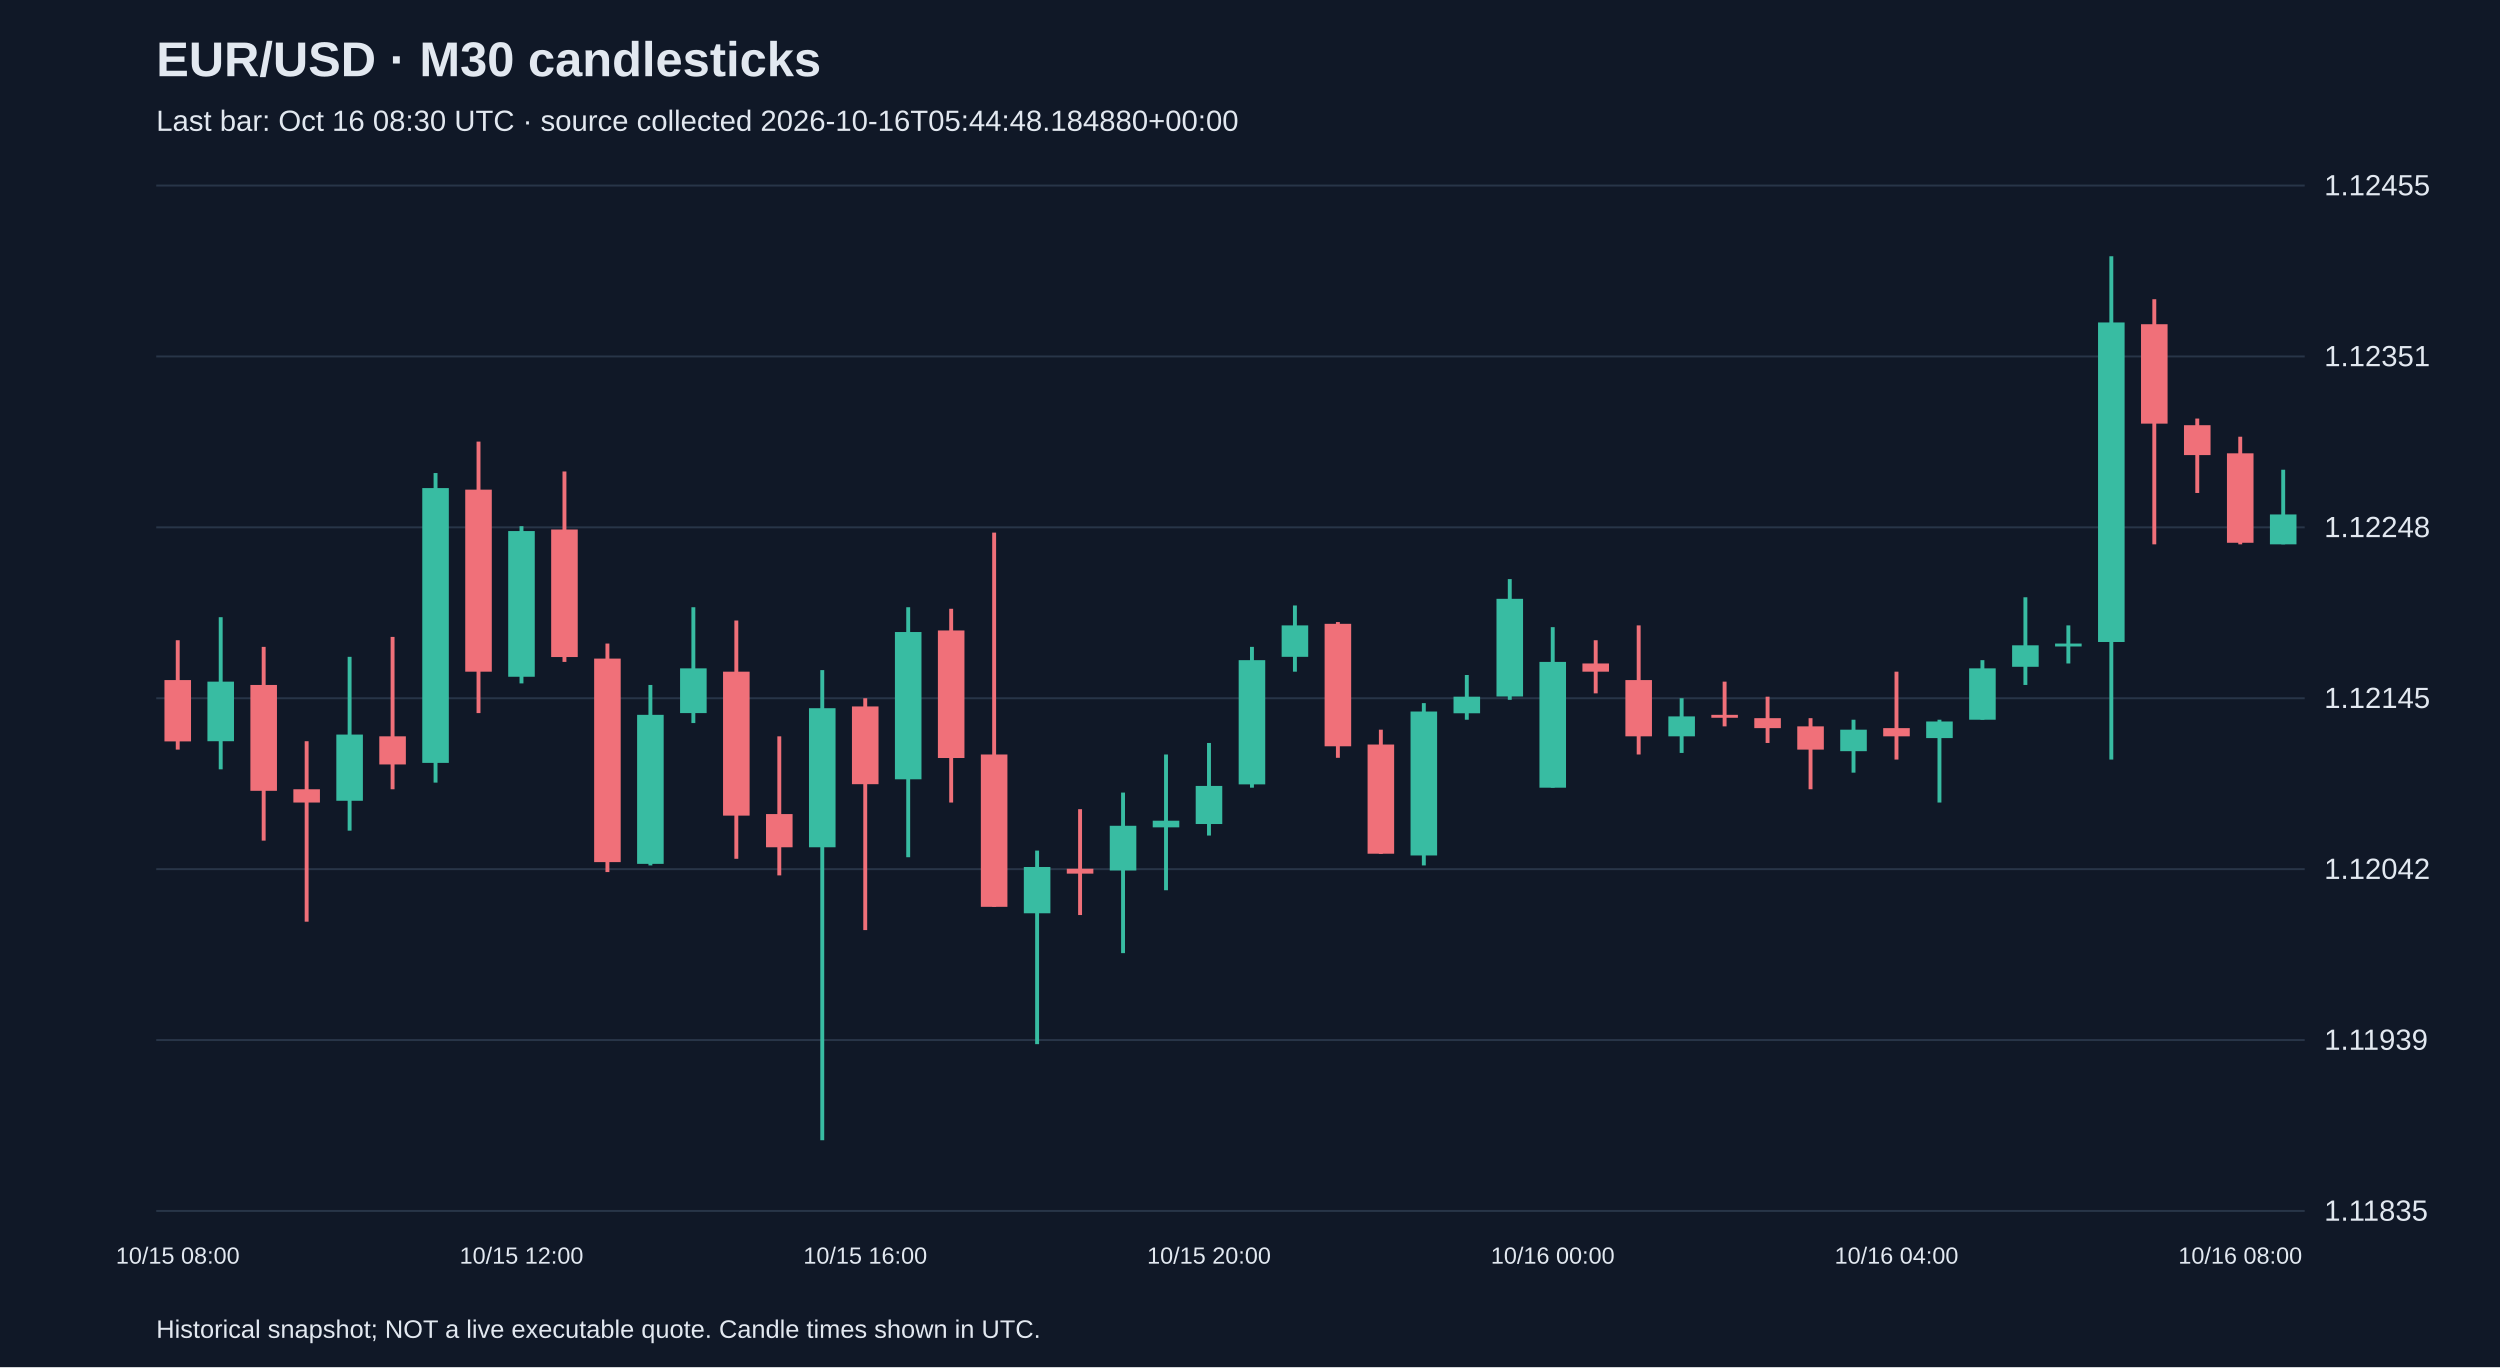
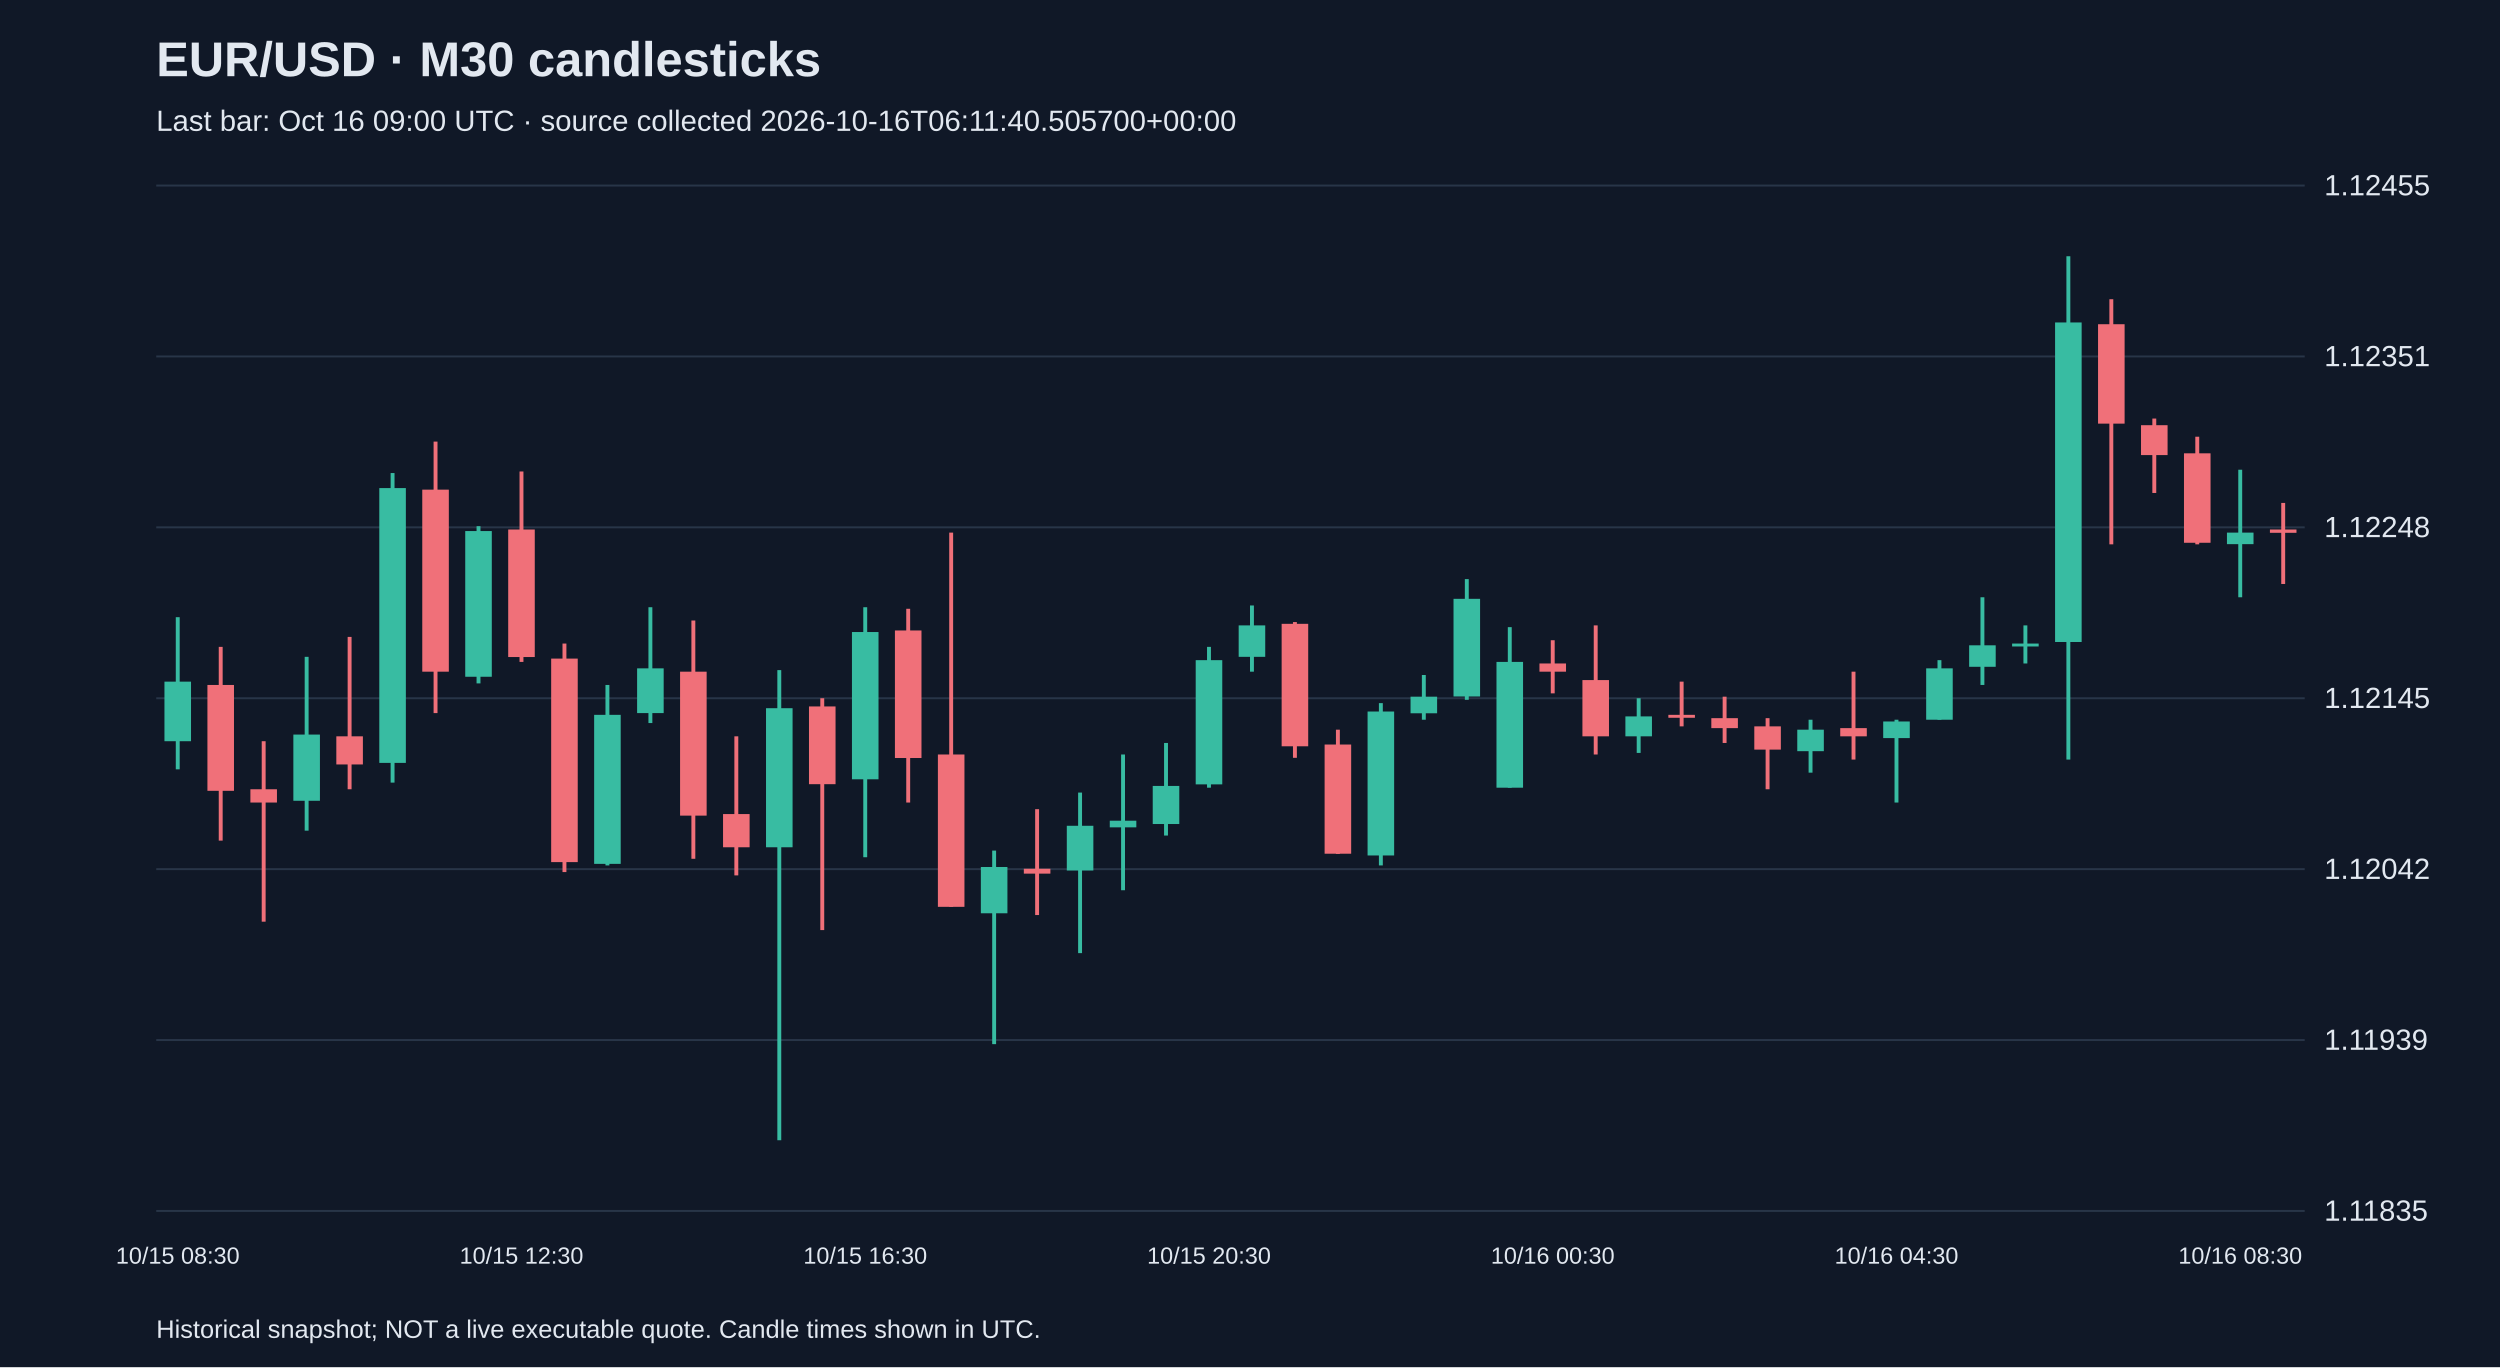
<svg xmlns="http://www.w3.org/2000/svg" viewBox="0 0 1280 700">
  <rect width="100%" height="100%" fill="#101827" />
  <style>text{font-family:Arial,sans-serif;fill:#e2e8f0}</style>
  <text x="80" y="39" font-size="25" font-weight="bold">EUR/USD · M30 candlesticks</text>
-   <text x="80" y="67" font-size="15" fill="#a6b1c5">Last bar: Oct 16 08:30 UTC · source collected 2026-10-16T05:44:48.184880+00:00</text>
+   <text x="80" y="67" font-size="15" fill="#a6b1c5">Last bar: Oct 16 09:00 UTC · source collected 2026-10-16T06:11:40.505700+00:00</text>
  <line x1="80" y1="620.0" x2="1180" y2="620.0" stroke="#283548" />
  <text x="1190" y="625.0" font-size="15">1.11835</text>
  <line x1="80" y1="532.5" x2="1180" y2="532.5" stroke="#283548" />
  <text x="1190" y="537.5" font-size="15">1.11939</text>
  <line x1="80" y1="445.0" x2="1180" y2="445.0" stroke="#283548" />
  <text x="1190" y="450.0" font-size="15">1.12042</text>
  <line x1="80" y1="357.5" x2="1180" y2="357.5" stroke="#283548" />
  <text x="1190" y="362.5" font-size="15">1.12145</text>
  <line x1="80" y1="270.0" x2="1180" y2="270.0" stroke="#283548" />
  <text x="1190" y="275.0" font-size="15">1.12248</text>
  <line x1="80" y1="182.5" x2="1180" y2="182.5" stroke="#283548" />
  <text x="1190" y="187.5" font-size="15">1.12351</text>
  <line x1="80" y1="95.0" x2="1180" y2="95.0" stroke="#283548" />
  <text x="1190" y="100.0" font-size="15">1.12455</text>
-   <line x1="91.0" y1="327.8" x2="91.0" y2="383.8" stroke="#f07079" stroke-width="2" />
-   <rect x="84.2" y="348.2" width="13.6" height="31.4" fill="#f07079" />
-   <text x="91.0" y="647" text-anchor="middle" font-size="12">10/15 08:00</text>
-   <line x1="113.0" y1="316.0" x2="113.0" y2="393.9" stroke="#38bca2" stroke-width="2" />
-   <rect x="106.2" y="349.0" width="13.6" height="30.5" fill="#38bca2" />
-   <line x1="135.0" y1="331.2" x2="135.0" y2="430.4" stroke="#f07079" stroke-width="2" />
-   <rect x="128.2" y="350.7" width="13.6" height="54.2" fill="#f07079" />
-   <line x1="157.0" y1="379.5" x2="157.0" y2="471.9" stroke="#f07079" stroke-width="2" />
-   <rect x="150.2" y="404.1" width="13.6" height="6.8" fill="#f07079" />
-   <line x1="179.0" y1="336.3" x2="179.0" y2="425.3" stroke="#38bca2" stroke-width="2" />
-   <rect x="172.2" y="376.1" width="13.6" height="33.9" fill="#38bca2" />
-   <line x1="201.0" y1="326.1" x2="201.0" y2="404.1" stroke="#f07079" stroke-width="2" />
-   <rect x="194.2" y="377.0" width="13.6" height="14.4" fill="#f07079" />
-   <line x1="223.0" y1="242.2" x2="223.0" y2="400.7" stroke="#38bca2" stroke-width="2" />
-   <rect x="216.2" y="249.9" width="13.6" height="140.7" fill="#38bca2" />
-   <line x1="245.0" y1="226.1" x2="245.0" y2="365.1" stroke="#f07079" stroke-width="2" />
-   <rect x="238.2" y="250.7" width="13.6" height="93.2" fill="#f07079" />
-   <line x1="267.0" y1="269.4" x2="267.0" y2="349.9" stroke="#38bca2" stroke-width="2" />
-   <rect x="260.2" y="271.9" width="13.6" height="74.6" fill="#38bca2" />
-   <text x="267.0" y="647" text-anchor="middle" font-size="12">10/15 12:00</text>
-   <line x1="289.0" y1="241.4" x2="289.0" y2="338.9" stroke="#f07079" stroke-width="2" />
-   <rect x="282.2" y="271.1" width="13.6" height="65.3" fill="#f07079" />
-   <line x1="311.0" y1="329.5" x2="311.0" y2="446.5" stroke="#f07079" stroke-width="2" />
-   <rect x="304.2" y="337.2" width="13.6" height="104.2" fill="#f07079" />
-   <line x1="333.0" y1="350.7" x2="333.0" y2="443.1" stroke="#38bca2" stroke-width="2" />
-   <rect x="326.2" y="366.0" width="13.6" height="76.3" fill="#38bca2" />
-   <line x1="355.0" y1="310.9" x2="355.0" y2="370.2" stroke="#38bca2" stroke-width="2" />
-   <rect x="348.2" y="342.2" width="13.6" height="22.9" fill="#38bca2" />
-   <line x1="377.0" y1="317.7" x2="377.0" y2="439.7" stroke="#f07079" stroke-width="2" />
-   <rect x="370.2" y="343.9" width="13.6" height="73.7" fill="#f07079" />
-   <line x1="399.0" y1="377.0" x2="399.0" y2="448.2" stroke="#f07079" stroke-width="2" />
-   <rect x="392.2" y="416.8" width="13.6" height="17.0" fill="#f07079" />
-   <line x1="421.0" y1="343.1" x2="421.0" y2="583.8" stroke="#38bca2" stroke-width="2" />
-   <rect x="414.2" y="362.6" width="13.6" height="71.2" fill="#38bca2" />
-   <line x1="443.0" y1="357.5" x2="443.0" y2="476.2" stroke="#f07079" stroke-width="2" />
-   <rect x="436.2" y="361.7" width="13.6" height="39.8" fill="#f07079" />
-   <text x="443.0" y="647" text-anchor="middle" font-size="12">10/15 16:00</text>
-   <line x1="465.0" y1="310.9" x2="465.0" y2="438.9" stroke="#38bca2" stroke-width="2" />
-   <rect x="458.2" y="323.6" width="13.6" height="75.4" fill="#38bca2" />
-   <line x1="487.0" y1="311.7" x2="487.0" y2="410.9" stroke="#f07079" stroke-width="2" />
-   <rect x="480.2" y="322.8" width="13.6" height="65.3" fill="#f07079" />
-   <line x1="509.0" y1="272.7" x2="509.0" y2="464.3" stroke="#f07079" stroke-width="2" />
-   <rect x="502.2" y="386.3" width="13.6" height="78.0" fill="#f07079" />
-   <line x1="531.0" y1="435.5" x2="531.0" y2="534.6" stroke="#38bca2" stroke-width="2" />
-   <rect x="524.2" y="443.9" width="13.6" height="23.7" fill="#38bca2" />
-   <line x1="553.0" y1="414.3" x2="553.0" y2="468.5" stroke="#f07079" stroke-width="2" />
-   <rect x="546.2" y="444.8" width="13.6" height="2.5" fill="#f07079" />
-   <line x1="575.0" y1="405.8" x2="575.0" y2="488.0" stroke="#38bca2" stroke-width="2" />
-   <rect x="568.2" y="422.8" width="13.6" height="22.9" fill="#38bca2" />
-   <line x1="597.0" y1="386.3" x2="597.0" y2="455.8" stroke="#38bca2" stroke-width="2" />
-   <rect x="590.2" y="420.2" width="13.6" height="3.4" fill="#38bca2" />
-   <line x1="619.0" y1="380.4" x2="619.0" y2="427.8" stroke="#38bca2" stroke-width="2" />
-   <rect x="612.2" y="402.4" width="13.6" height="19.5" fill="#38bca2" />
-   <text x="619.0" y="647" text-anchor="middle" font-size="12">10/15 20:00</text>
-   <line x1="641.0" y1="331.2" x2="641.0" y2="403.3" stroke="#38bca2" stroke-width="2" />
-   <rect x="634.2" y="338.0" width="13.6" height="63.6" fill="#38bca2" />
-   <line x1="663.0" y1="310.0" x2="663.0" y2="343.9" stroke="#38bca2" stroke-width="2" />
-   <rect x="656.2" y="320.2" width="13.6" height="16.1" fill="#38bca2" />
-   <line x1="685.0" y1="318.5" x2="685.0" y2="388.0" stroke="#f07079" stroke-width="2" />
-   <rect x="678.2" y="319.4" width="13.6" height="62.7" fill="#f07079" />
-   <line x1="707.0" y1="373.6" x2="707.0" y2="437.2" stroke="#f07079" stroke-width="2" />
-   <rect x="700.2" y="381.2" width="13.6" height="55.9" fill="#f07079" />
-   <line x1="729.0" y1="360.0" x2="729.0" y2="443.1" stroke="#38bca2" stroke-width="2" />
-   <rect x="722.2" y="364.3" width="13.6" height="73.7" fill="#38bca2" />
-   <line x1="751.0" y1="345.6" x2="751.0" y2="368.5" stroke="#38bca2" stroke-width="2" />
-   <rect x="744.2" y="356.7" width="13.6" height="8.5" fill="#38bca2" />
-   <line x1="773.0" y1="296.5" x2="773.0" y2="358.3" stroke="#38bca2" stroke-width="2" />
-   <rect x="766.2" y="306.6" width="13.6" height="50.0" fill="#38bca2" />
-   <line x1="795.0" y1="321.1" x2="795.0" y2="403.3" stroke="#38bca2" stroke-width="2" />
-   <rect x="788.2" y="338.9" width="13.6" height="64.4" fill="#38bca2" />
-   <text x="795.0" y="647" text-anchor="middle" font-size="12">10/16 00:00</text>
-   <line x1="817.0" y1="327.8" x2="817.0" y2="355.0" stroke="#f07079" stroke-width="2" />
-   <rect x="810.2" y="339.7" width="13.6" height="4.2" fill="#f07079" />
-   <line x1="839.0" y1="320.2" x2="839.0" y2="386.3" stroke="#f07079" stroke-width="2" />
-   <rect x="832.2" y="348.2" width="13.6" height="28.8" fill="#f07079" />
-   <line x1="861.0" y1="357.5" x2="861.0" y2="385.5" stroke="#38bca2" stroke-width="2" />
-   <rect x="854.2" y="366.8" width="13.6" height="10.2" fill="#38bca2" />
-   <line x1="883.0" y1="349.0" x2="883.0" y2="371.9" stroke="#f07079" stroke-width="2" />
-   <rect x="876.2" y="366.0" width="13.6" height="1.5" fill="#f07079" />
-   <line x1="905.0" y1="356.7" x2="905.0" y2="380.4" stroke="#f07079" stroke-width="2" />
-   <rect x="898.2" y="367.7" width="13.6" height="5.1" fill="#f07079" />
-   <line x1="927.0" y1="367.7" x2="927.0" y2="404.1" stroke="#f07079" stroke-width="2" />
-   <rect x="920.2" y="371.9" width="13.6" height="11.9" fill="#f07079" />
-   <line x1="949.0" y1="368.5" x2="949.0" y2="395.6" stroke="#38bca2" stroke-width="2" />
-   <rect x="942.2" y="373.6" width="13.6" height="11.0" fill="#38bca2" />
-   <line x1="971.0" y1="343.9" x2="971.0" y2="388.9" stroke="#f07079" stroke-width="2" />
-   <rect x="964.2" y="372.8" width="13.6" height="4.2" fill="#f07079" />
-   <text x="971.0" y="647" text-anchor="middle" font-size="12">10/16 04:00</text>
-   <line x1="993.0" y1="368.5" x2="993.0" y2="410.9" stroke="#38bca2" stroke-width="2" />
-   <rect x="986.2" y="369.4" width="13.6" height="8.5" fill="#38bca2" />
-   <line x1="1015.0" y1="338.0" x2="1015.0" y2="368.5" stroke="#38bca2" stroke-width="2" />
-   <rect x="1008.2" y="342.2" width="13.6" height="26.3" fill="#38bca2" />
-   <line x1="1037.0" y1="305.8" x2="1037.0" y2="350.7" stroke="#38bca2" stroke-width="2" />
-   <rect x="1030.2" y="330.4" width="13.6" height="11.0" fill="#38bca2" />
-   <line x1="1059.0" y1="320.2" x2="1059.0" y2="339.7" stroke="#38bca2" stroke-width="2" />
-   <rect x="1052.2" y="329.5" width="13.6" height="1.5" fill="#38bca2" />
-   <line x1="1081.0" y1="131.2" x2="1081.0" y2="388.9" stroke="#38bca2" stroke-width="2" />
-   <rect x="1074.2" y="165.1" width="13.6" height="163.6" fill="#38bca2" />
-   <line x1="1103.0" y1="153.2" x2="1103.0" y2="278.7" stroke="#f07079" stroke-width="2" />
-   <rect x="1096.2" y="166.0" width="13.6" height="50.9" fill="#f07079" />
-   <line x1="1125.0" y1="214.3" x2="1125.0" y2="252.4" stroke="#f07079" stroke-width="2" />
-   <rect x="1118.2" y="217.7" width="13.6" height="15.3" fill="#f07079" />
-   <line x1="1147.0" y1="223.6" x2="1147.0" y2="278.7" stroke="#f07079" stroke-width="2" />
-   <rect x="1140.2" y="232.1" width="13.6" height="45.8" fill="#f07079" />
-   <text x="1147.0" y="647" text-anchor="middle" font-size="12">10/16 08:00</text>
-   <line x1="1169.0" y1="240.5" x2="1169.0" y2="278.7" stroke="#38bca2" stroke-width="2" />
-   <rect x="1162.2" y="263.4" width="13.6" height="15.3" fill="#38bca2" />
+   <line x1="91.0" y1="316.0" x2="91.0" y2="393.9" stroke="#38bca2" stroke-width="2" />
+   <rect x="84.2" y="349.0" width="13.6" height="30.5" fill="#38bca2" />
+   <text x="91.0" y="647" text-anchor="middle" font-size="12">10/15 08:30</text>
+   <line x1="113.0" y1="331.2" x2="113.0" y2="430.4" stroke="#f07079" stroke-width="2" />
+   <rect x="106.2" y="350.7" width="13.6" height="54.2" fill="#f07079" />
+   <line x1="135.0" y1="379.5" x2="135.0" y2="471.9" stroke="#f07079" stroke-width="2" />
+   <rect x="128.2" y="404.1" width="13.6" height="6.8" fill="#f07079" />
+   <line x1="157.0" y1="336.3" x2="157.0" y2="425.3" stroke="#38bca2" stroke-width="2" />
+   <rect x="150.2" y="376.1" width="13.6" height="33.9" fill="#38bca2" />
+   <line x1="179.0" y1="326.1" x2="179.0" y2="404.1" stroke="#f07079" stroke-width="2" />
+   <rect x="172.2" y="377.0" width="13.6" height="14.4" fill="#f07079" />
+   <line x1="201.0" y1="242.2" x2="201.0" y2="400.7" stroke="#38bca2" stroke-width="2" />
+   <rect x="194.2" y="249.9" width="13.6" height="140.7" fill="#38bca2" />
+   <line x1="223.0" y1="226.1" x2="223.0" y2="365.1" stroke="#f07079" stroke-width="2" />
+   <rect x="216.2" y="250.7" width="13.6" height="93.2" fill="#f07079" />
+   <line x1="245.0" y1="269.4" x2="245.0" y2="349.9" stroke="#38bca2" stroke-width="2" />
+   <rect x="238.2" y="271.9" width="13.6" height="74.6" fill="#38bca2" />
+   <line x1="267.0" y1="241.4" x2="267.0" y2="338.9" stroke="#f07079" stroke-width="2" />
+   <rect x="260.2" y="271.1" width="13.6" height="65.3" fill="#f07079" />
+   <text x="267.0" y="647" text-anchor="middle" font-size="12">10/15 12:30</text>
+   <line x1="289.0" y1="329.5" x2="289.0" y2="446.5" stroke="#f07079" stroke-width="2" />
+   <rect x="282.2" y="337.2" width="13.6" height="104.2" fill="#f07079" />
+   <line x1="311.0" y1="350.7" x2="311.0" y2="443.1" stroke="#38bca2" stroke-width="2" />
+   <rect x="304.2" y="366.0" width="13.6" height="76.3" fill="#38bca2" />
+   <line x1="333.0" y1="310.9" x2="333.0" y2="370.2" stroke="#38bca2" stroke-width="2" />
+   <rect x="326.2" y="342.2" width="13.6" height="22.9" fill="#38bca2" />
+   <line x1="355.0" y1="317.7" x2="355.0" y2="439.7" stroke="#f07079" stroke-width="2" />
+   <rect x="348.2" y="343.9" width="13.6" height="73.7" fill="#f07079" />
+   <line x1="377.0" y1="377.0" x2="377.0" y2="448.2" stroke="#f07079" stroke-width="2" />
+   <rect x="370.2" y="416.8" width="13.6" height="17.0" fill="#f07079" />
+   <line x1="399.0" y1="343.1" x2="399.0" y2="583.8" stroke="#38bca2" stroke-width="2" />
+   <rect x="392.2" y="362.6" width="13.6" height="71.2" fill="#38bca2" />
+   <line x1="421.0" y1="357.5" x2="421.0" y2="476.2" stroke="#f07079" stroke-width="2" />
+   <rect x="414.2" y="361.7" width="13.6" height="39.8" fill="#f07079" />
+   <line x1="443.0" y1="310.9" x2="443.0" y2="438.9" stroke="#38bca2" stroke-width="2" />
+   <rect x="436.2" y="323.6" width="13.6" height="75.4" fill="#38bca2" />
+   <text x="443.0" y="647" text-anchor="middle" font-size="12">10/15 16:30</text>
+   <line x1="465.0" y1="311.7" x2="465.0" y2="410.9" stroke="#f07079" stroke-width="2" />
+   <rect x="458.2" y="322.8" width="13.6" height="65.3" fill="#f07079" />
+   <line x1="487.0" y1="272.7" x2="487.0" y2="464.3" stroke="#f07079" stroke-width="2" />
+   <rect x="480.2" y="386.3" width="13.6" height="78.0" fill="#f07079" />
+   <line x1="509.0" y1="435.5" x2="509.0" y2="534.6" stroke="#38bca2" stroke-width="2" />
+   <rect x="502.2" y="443.9" width="13.6" height="23.7" fill="#38bca2" />
+   <line x1="531.0" y1="414.3" x2="531.0" y2="468.5" stroke="#f07079" stroke-width="2" />
+   <rect x="524.2" y="444.8" width="13.6" height="2.5" fill="#f07079" />
+   <line x1="553.0" y1="405.8" x2="553.0" y2="488.0" stroke="#38bca2" stroke-width="2" />
+   <rect x="546.2" y="422.8" width="13.6" height="22.9" fill="#38bca2" />
+   <line x1="575.0" y1="386.3" x2="575.0" y2="455.8" stroke="#38bca2" stroke-width="2" />
+   <rect x="568.2" y="420.2" width="13.6" height="3.4" fill="#38bca2" />
+   <line x1="597.0" y1="380.4" x2="597.0" y2="427.8" stroke="#38bca2" stroke-width="2" />
+   <rect x="590.2" y="402.4" width="13.6" height="19.5" fill="#38bca2" />
+   <line x1="619.0" y1="331.2" x2="619.0" y2="403.3" stroke="#38bca2" stroke-width="2" />
+   <rect x="612.2" y="338.0" width="13.6" height="63.6" fill="#38bca2" />
+   <text x="619.0" y="647" text-anchor="middle" font-size="12">10/15 20:30</text>
+   <line x1="641.0" y1="310.0" x2="641.0" y2="343.9" stroke="#38bca2" stroke-width="2" />
+   <rect x="634.2" y="320.2" width="13.6" height="16.1" fill="#38bca2" />
+   <line x1="663.0" y1="318.5" x2="663.0" y2="388.0" stroke="#f07079" stroke-width="2" />
+   <rect x="656.2" y="319.4" width="13.6" height="62.7" fill="#f07079" />
+   <line x1="685.0" y1="373.6" x2="685.0" y2="437.2" stroke="#f07079" stroke-width="2" />
+   <rect x="678.2" y="381.2" width="13.6" height="55.9" fill="#f07079" />
+   <line x1="707.0" y1="360.0" x2="707.0" y2="443.1" stroke="#38bca2" stroke-width="2" />
+   <rect x="700.2" y="364.3" width="13.6" height="73.7" fill="#38bca2" />
+   <line x1="729.0" y1="345.6" x2="729.0" y2="368.5" stroke="#38bca2" stroke-width="2" />
+   <rect x="722.2" y="356.7" width="13.6" height="8.5" fill="#38bca2" />
+   <line x1="751.0" y1="296.5" x2="751.0" y2="358.3" stroke="#38bca2" stroke-width="2" />
+   <rect x="744.2" y="306.6" width="13.6" height="50.0" fill="#38bca2" />
+   <line x1="773.0" y1="321.1" x2="773.0" y2="403.3" stroke="#38bca2" stroke-width="2" />
+   <rect x="766.2" y="338.9" width="13.6" height="64.4" fill="#38bca2" />
+   <line x1="795.0" y1="327.8" x2="795.0" y2="355.0" stroke="#f07079" stroke-width="2" />
+   <rect x="788.2" y="339.7" width="13.6" height="4.2" fill="#f07079" />
+   <text x="795.0" y="647" text-anchor="middle" font-size="12">10/16 00:30</text>
+   <line x1="817.0" y1="320.2" x2="817.0" y2="386.3" stroke="#f07079" stroke-width="2" />
+   <rect x="810.2" y="348.2" width="13.6" height="28.8" fill="#f07079" />
+   <line x1="839.0" y1="357.5" x2="839.0" y2="385.5" stroke="#38bca2" stroke-width="2" />
+   <rect x="832.2" y="366.8" width="13.6" height="10.2" fill="#38bca2" />
+   <line x1="861.0" y1="349.0" x2="861.0" y2="371.9" stroke="#f07079" stroke-width="2" />
+   <rect x="854.2" y="366.0" width="13.6" height="1.5" fill="#f07079" />
+   <line x1="883.0" y1="356.7" x2="883.0" y2="380.4" stroke="#f07079" stroke-width="2" />
+   <rect x="876.2" y="367.7" width="13.6" height="5.1" fill="#f07079" />
+   <line x1="905.0" y1="367.7" x2="905.0" y2="404.1" stroke="#f07079" stroke-width="2" />
+   <rect x="898.2" y="371.9" width="13.6" height="11.9" fill="#f07079" />
+   <line x1="927.0" y1="368.5" x2="927.0" y2="395.6" stroke="#38bca2" stroke-width="2" />
+   <rect x="920.2" y="373.6" width="13.6" height="11.0" fill="#38bca2" />
+   <line x1="949.0" y1="343.9" x2="949.0" y2="388.9" stroke="#f07079" stroke-width="2" />
+   <rect x="942.2" y="372.8" width="13.6" height="4.2" fill="#f07079" />
+   <line x1="971.0" y1="368.5" x2="971.0" y2="410.9" stroke="#38bca2" stroke-width="2" />
+   <rect x="964.2" y="369.4" width="13.6" height="8.5" fill="#38bca2" />
+   <text x="971.0" y="647" text-anchor="middle" font-size="12">10/16 04:30</text>
+   <line x1="993.0" y1="338.0" x2="993.0" y2="368.5" stroke="#38bca2" stroke-width="2" />
+   <rect x="986.2" y="342.2" width="13.6" height="26.3" fill="#38bca2" />
+   <line x1="1015.0" y1="305.8" x2="1015.0" y2="350.7" stroke="#38bca2" stroke-width="2" />
+   <rect x="1008.2" y="330.4" width="13.6" height="11.0" fill="#38bca2" />
+   <line x1="1037.0" y1="320.2" x2="1037.0" y2="339.7" stroke="#38bca2" stroke-width="2" />
+   <rect x="1030.2" y="329.5" width="13.6" height="1.5" fill="#38bca2" />
+   <line x1="1059.0" y1="131.2" x2="1059.0" y2="388.9" stroke="#38bca2" stroke-width="2" />
+   <rect x="1052.2" y="165.1" width="13.6" height="163.6" fill="#38bca2" />
+   <line x1="1081.0" y1="153.2" x2="1081.0" y2="278.7" stroke="#f07079" stroke-width="2" />
+   <rect x="1074.2" y="166.0" width="13.6" height="50.9" fill="#f07079" />
+   <line x1="1103.0" y1="214.3" x2="1103.0" y2="252.4" stroke="#f07079" stroke-width="2" />
+   <rect x="1096.2" y="217.7" width="13.6" height="15.3" fill="#f07079" />
+   <line x1="1125.0" y1="223.6" x2="1125.0" y2="278.7" stroke="#f07079" stroke-width="2" />
+   <rect x="1118.2" y="232.1" width="13.6" height="45.8" fill="#f07079" />
+   <line x1="1147.0" y1="240.5" x2="1147.0" y2="305.8" stroke="#38bca2" stroke-width="2" />
+   <rect x="1140.2" y="272.7" width="13.6" height="5.9" fill="#38bca2" />
+   <text x="1147.0" y="647" text-anchor="middle" font-size="12">10/16 08:30</text>
+   <line x1="1169.0" y1="257.5" x2="1169.0" y2="299.0" stroke="#f07079" stroke-width="2" />
+   <rect x="1162.2" y="271.1" width="13.6" height="1.7" fill="#f07079" />
  <text x="80" y="685" font-size="13">Historical snapshot; NOT a live executable quote. Candle times shown in UTC.</text>
</svg>
